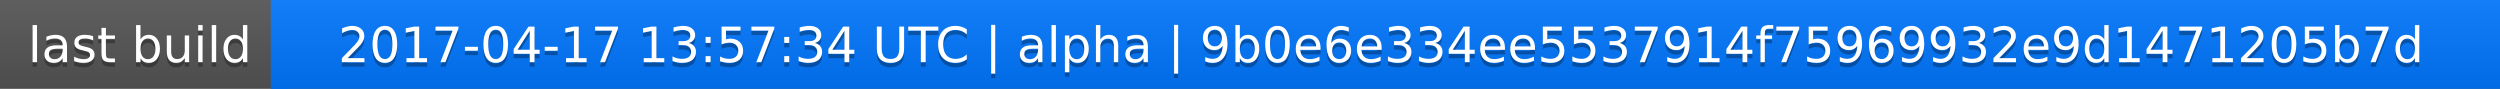
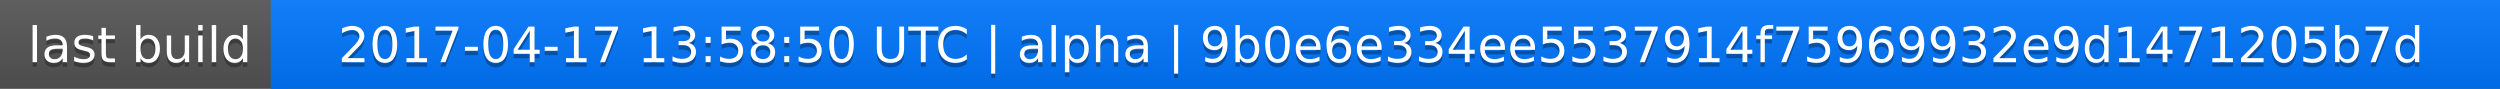
<svg xmlns="http://www.w3.org/2000/svg" width="563" height="20">
  <linearGradient id="a" x2="0" y2="100%">
    <stop offset="0" stop-color="#bbb" stop-opacity=".1" />
    <stop offset="1" stop-opacity=".1" />
  </linearGradient>
  <rect rx="0" width="563" height="20" fill="#555" />
  <rect rx="0" x="61" width="502" height="20" fill="#07f" />
  <path fill="#07f" d="M61 0h4v20h-4z" />
  <rect rx="0" width="563" height="20" fill="url(#a)" />
  <g fill="#fff" text-anchor="middle" font-family="DejaVu Sans,Verdana,Geneva,sans-serif" font-size="11">
    <text x="31.5" y="15" fill="#010101" fill-opacity=".3">last build</text>
    <text x="31.5" y="14">last build</text>
-     <text x="311" y="15" fill="#010101" fill-opacity=".3">2017-04-17 13:57:34 UTC | alpha | 9b0e6e334ee5537914f75969932e9d1471205b7d</text>
-     <text x="311" y="14">2017-04-17 13:57:34 UTC | alpha | 9b0e6e334ee5537914f75969932e9d1471205b7d</text>
+     <text x="311" y="15" fill="#010101" fill-opacity=".3">2017-04-17 13:58:50 UTC | alpha | 9b0e6e334ee5537914f75969932e9d1471205b7d</text>
+     <text x="311" y="14">2017-04-17 13:58:50 UTC | alpha | 9b0e6e334ee5537914f75969932e9d1471205b7d</text>
  </g>
</svg>
